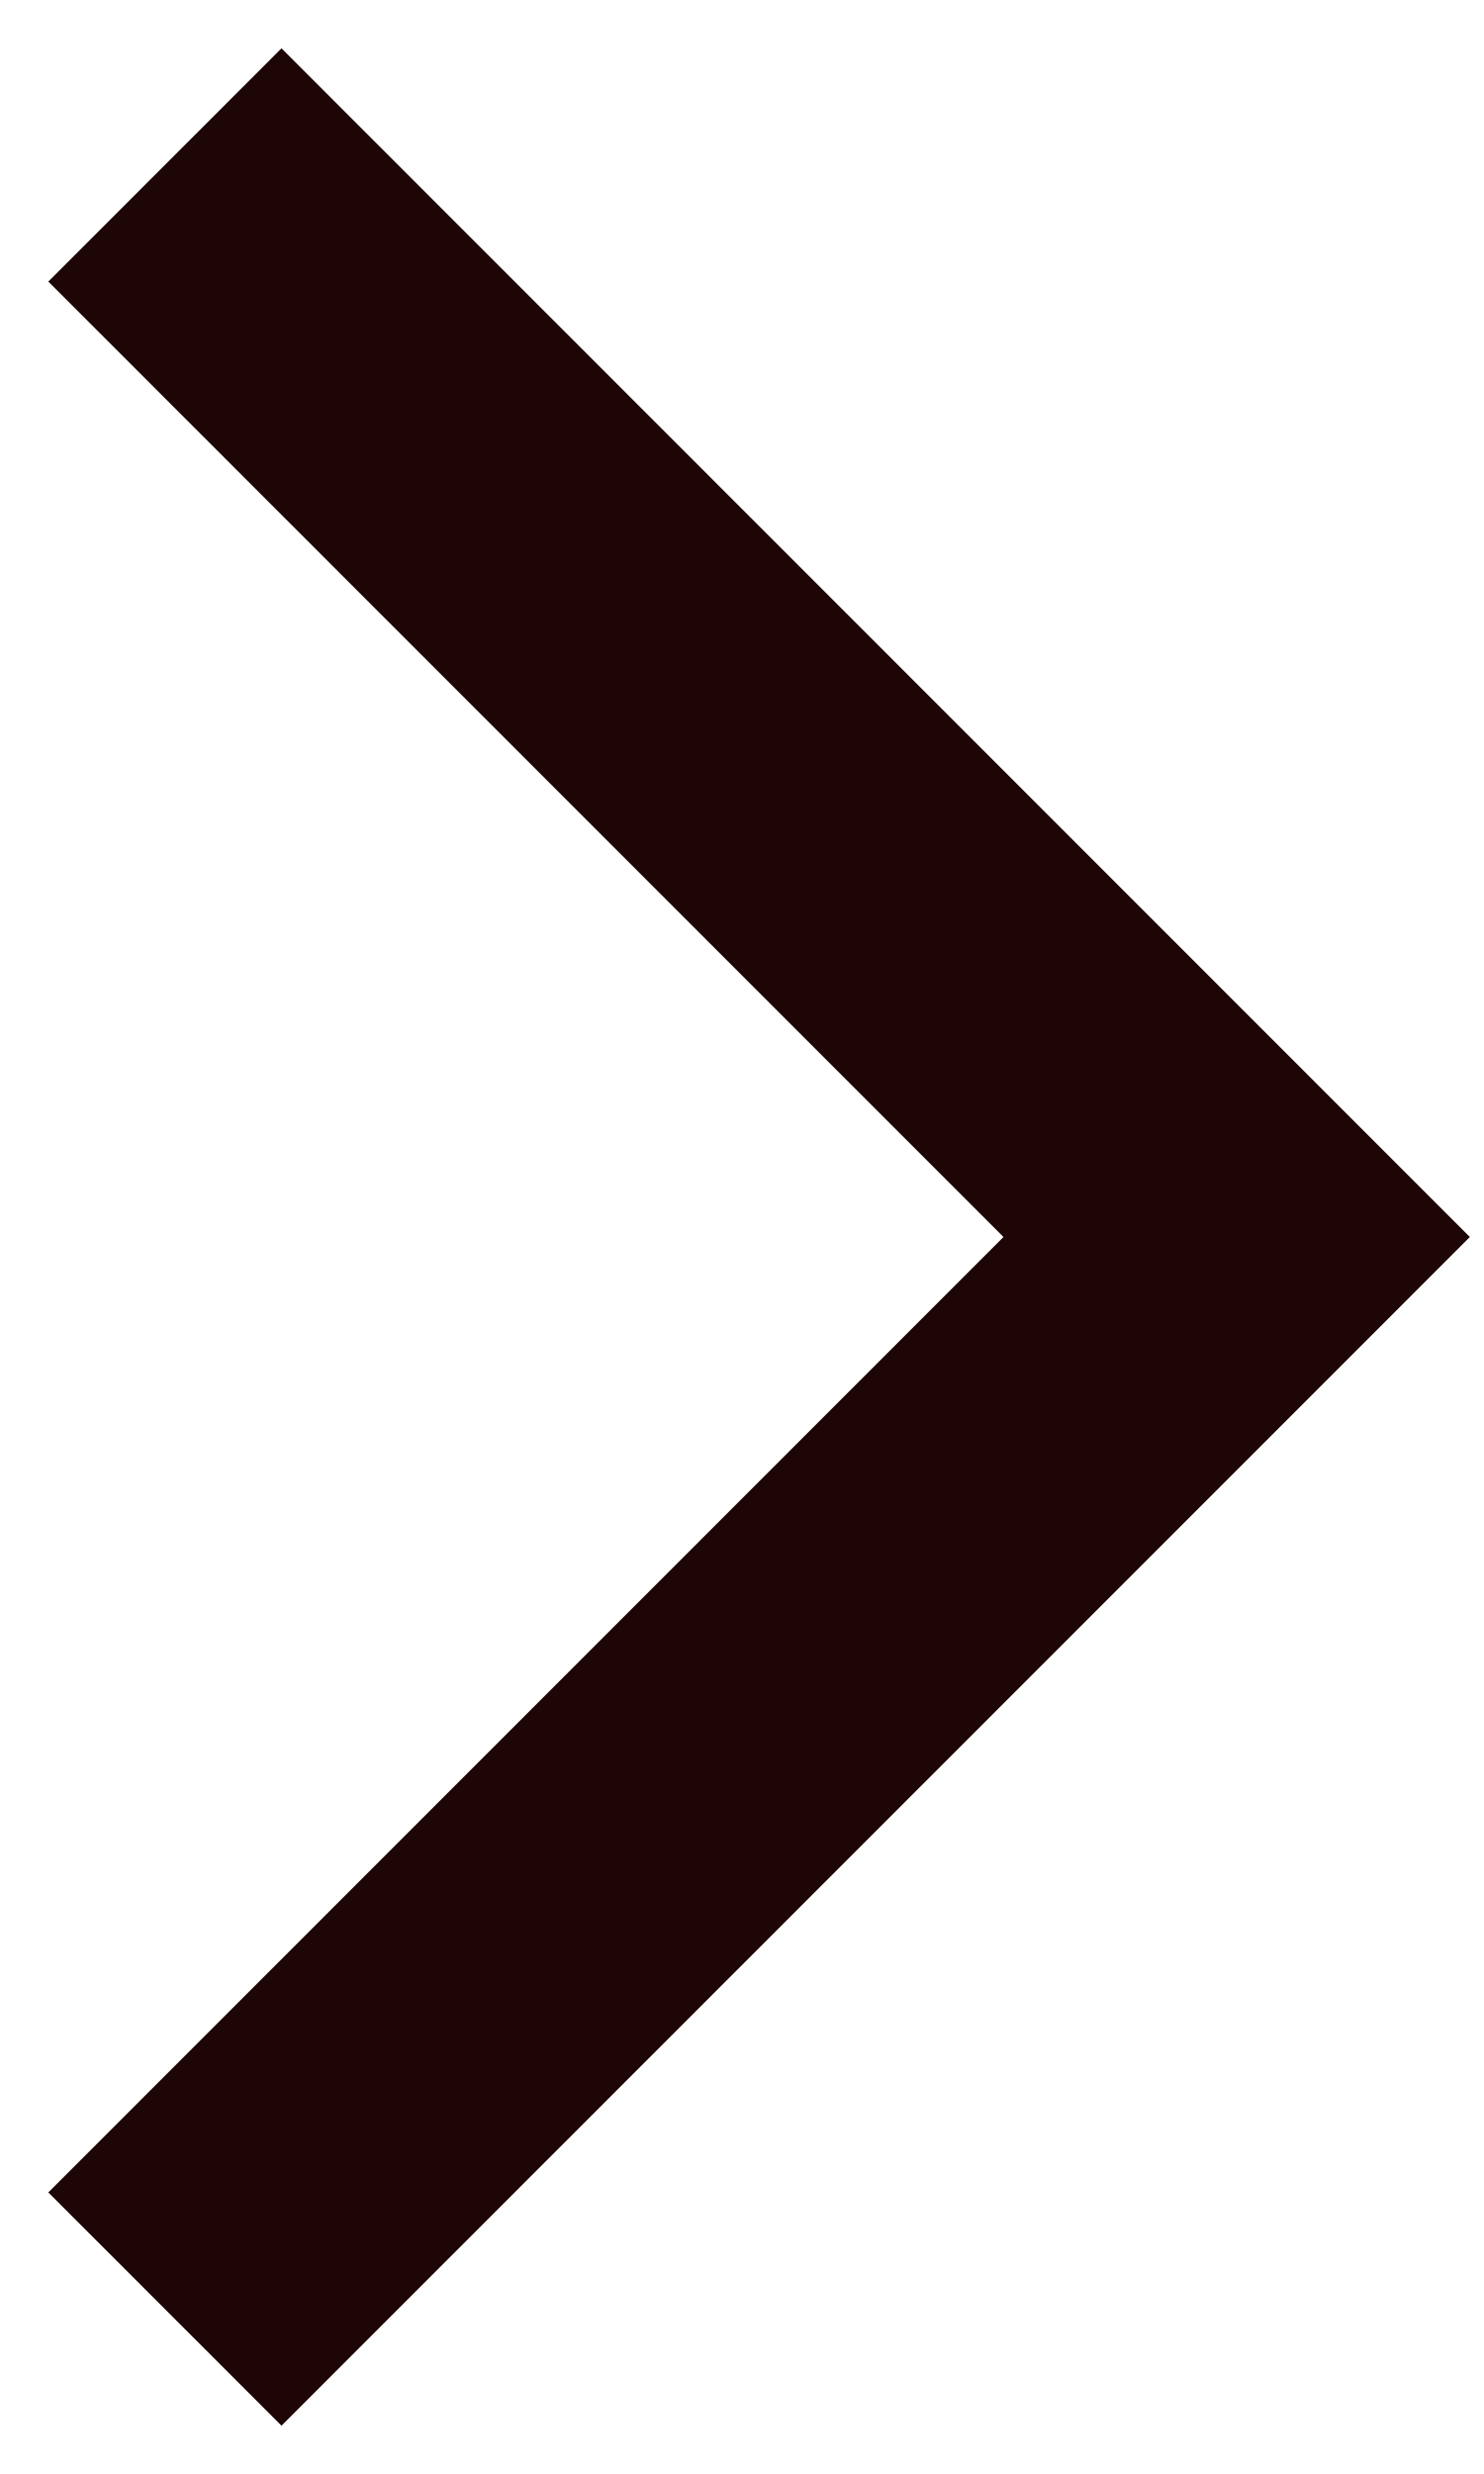
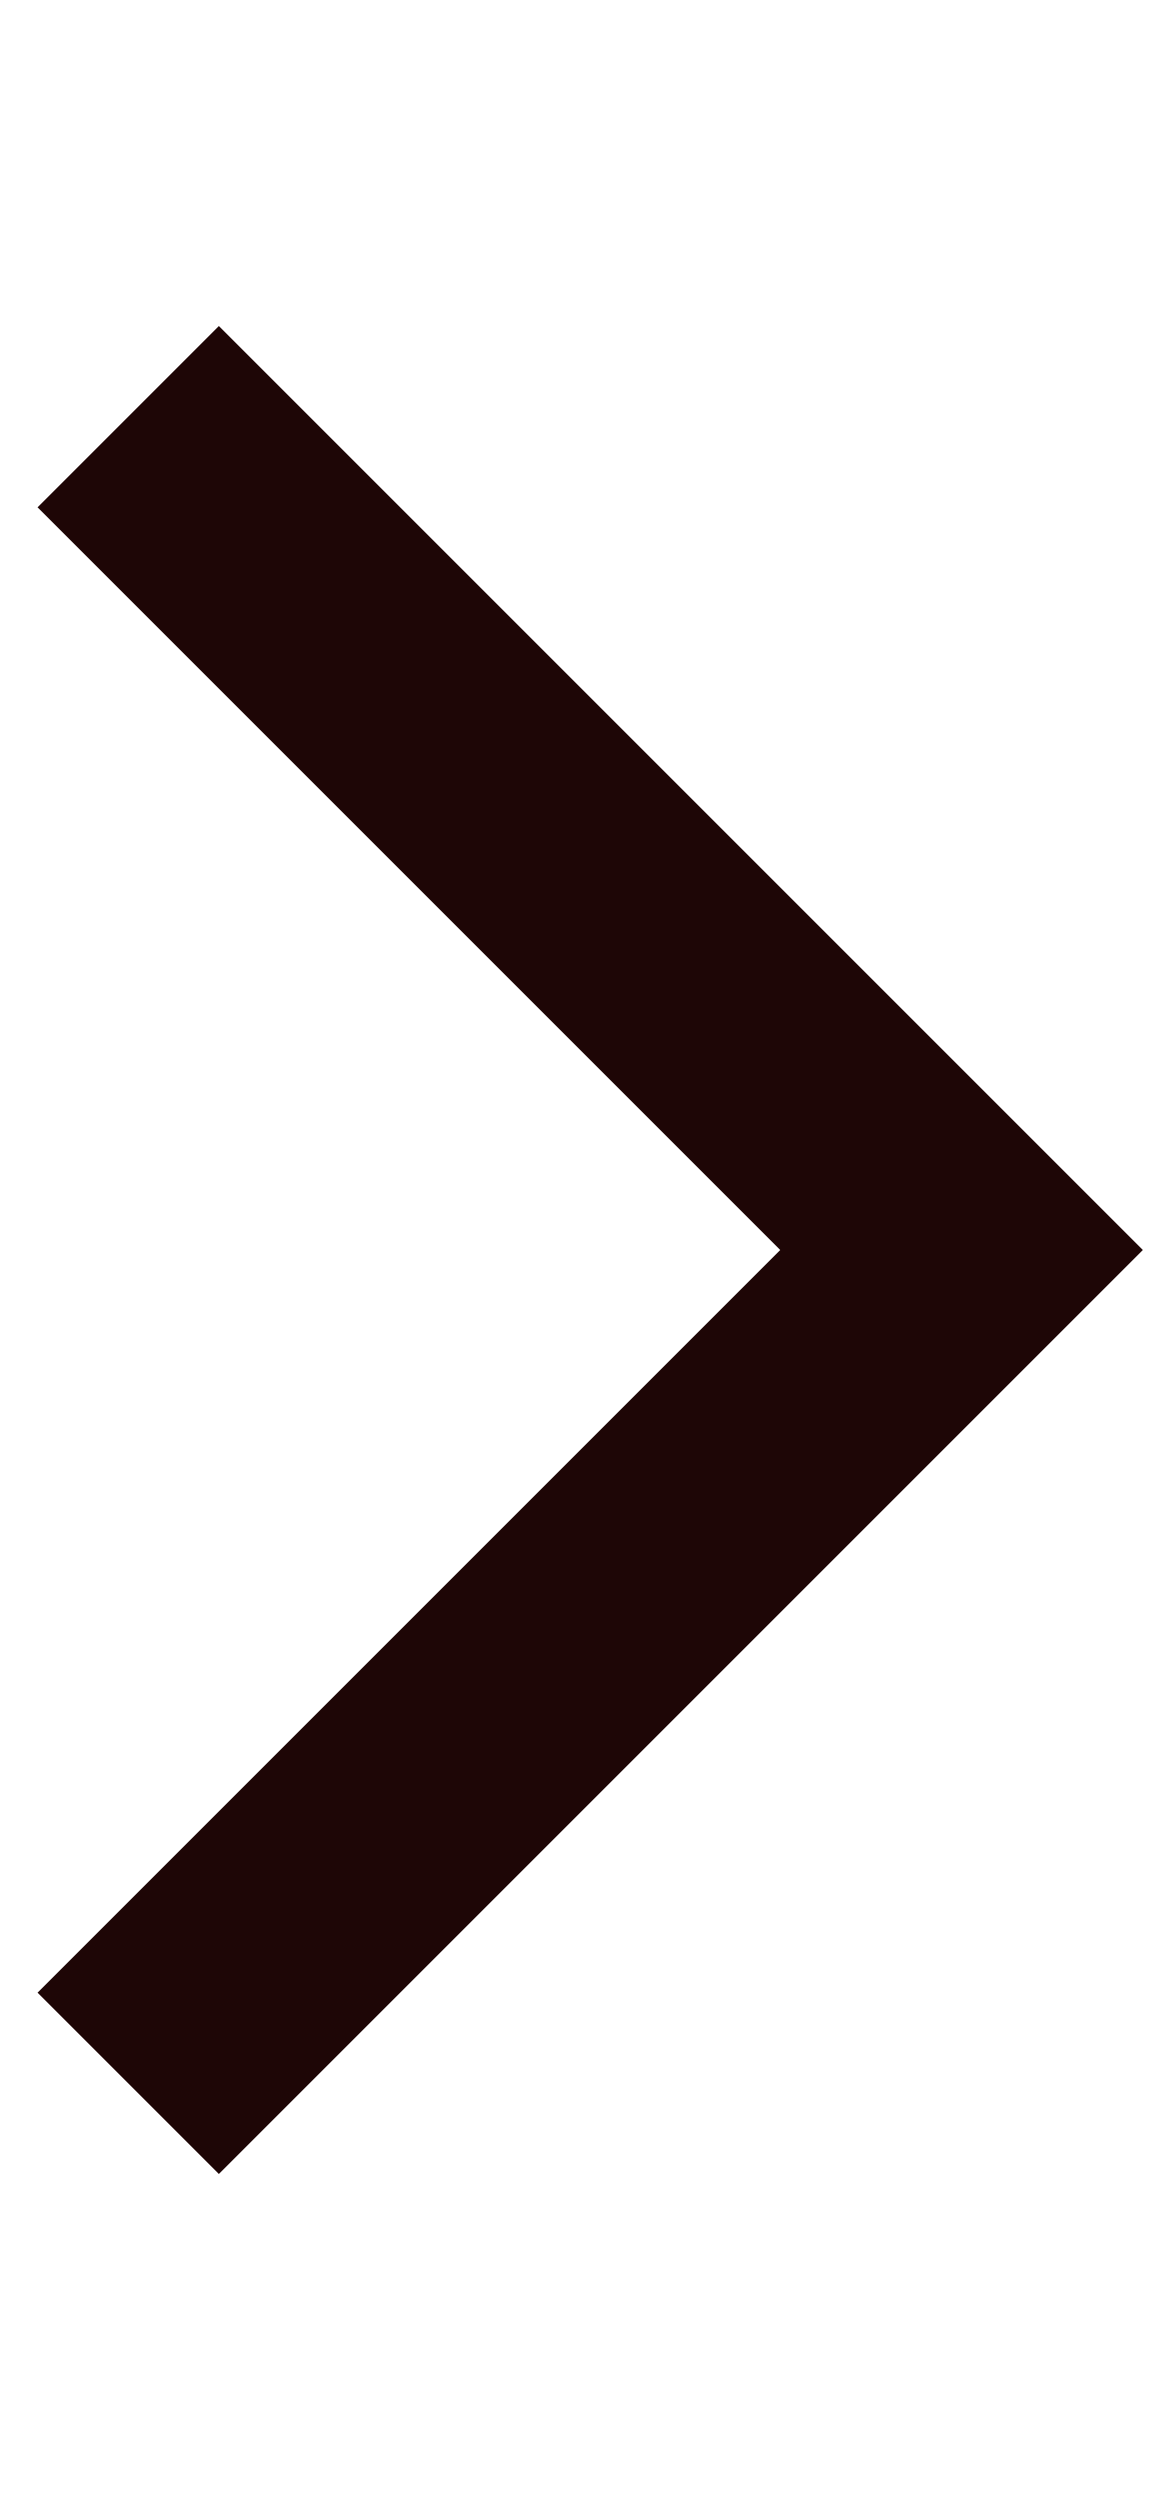
- <svg xmlns="http://www.w3.org/2000/svg" width="18" height="30" viewBox="0 0 18 30" fill="none">
+ <svg xmlns="http://www.w3.org/2000/svg" width="12" height="26" viewBox="0 0 18 30" fill="none">
  <path d="M2 2L15 15L2 28" stroke="#1E0606" stroke-width="4" />
</svg>
